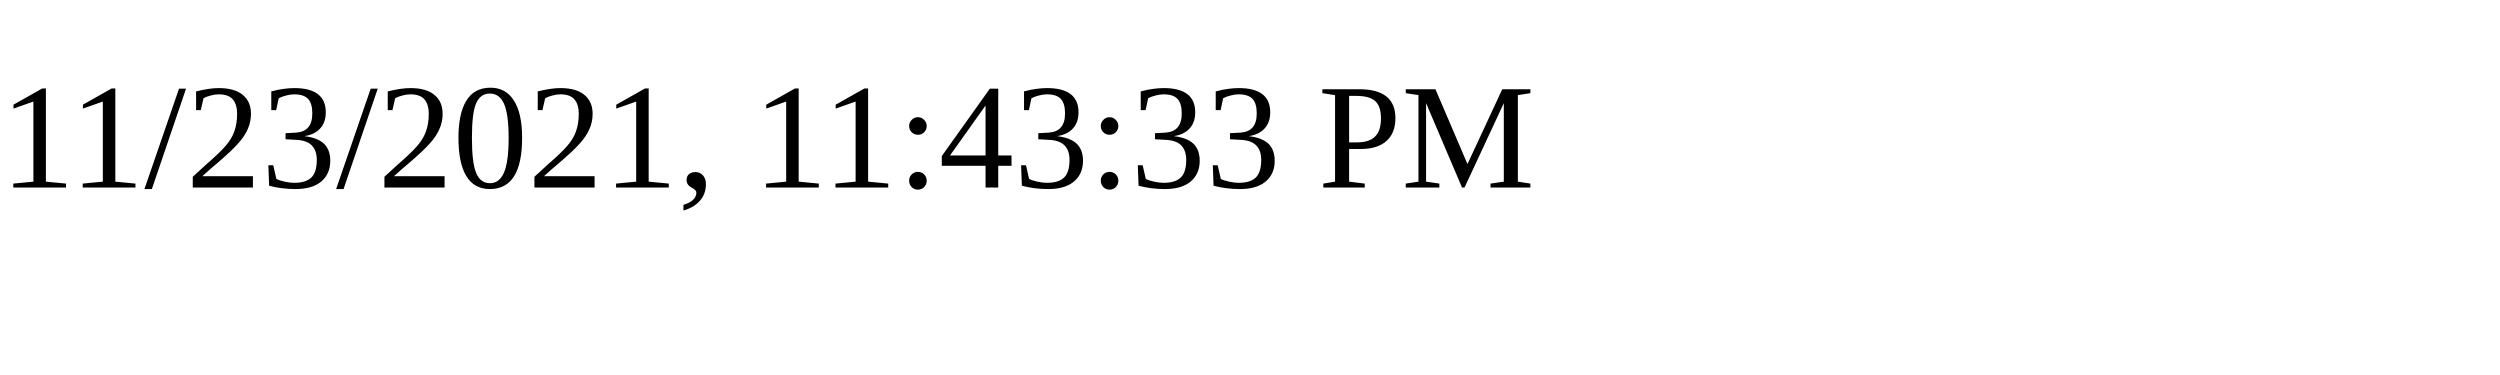
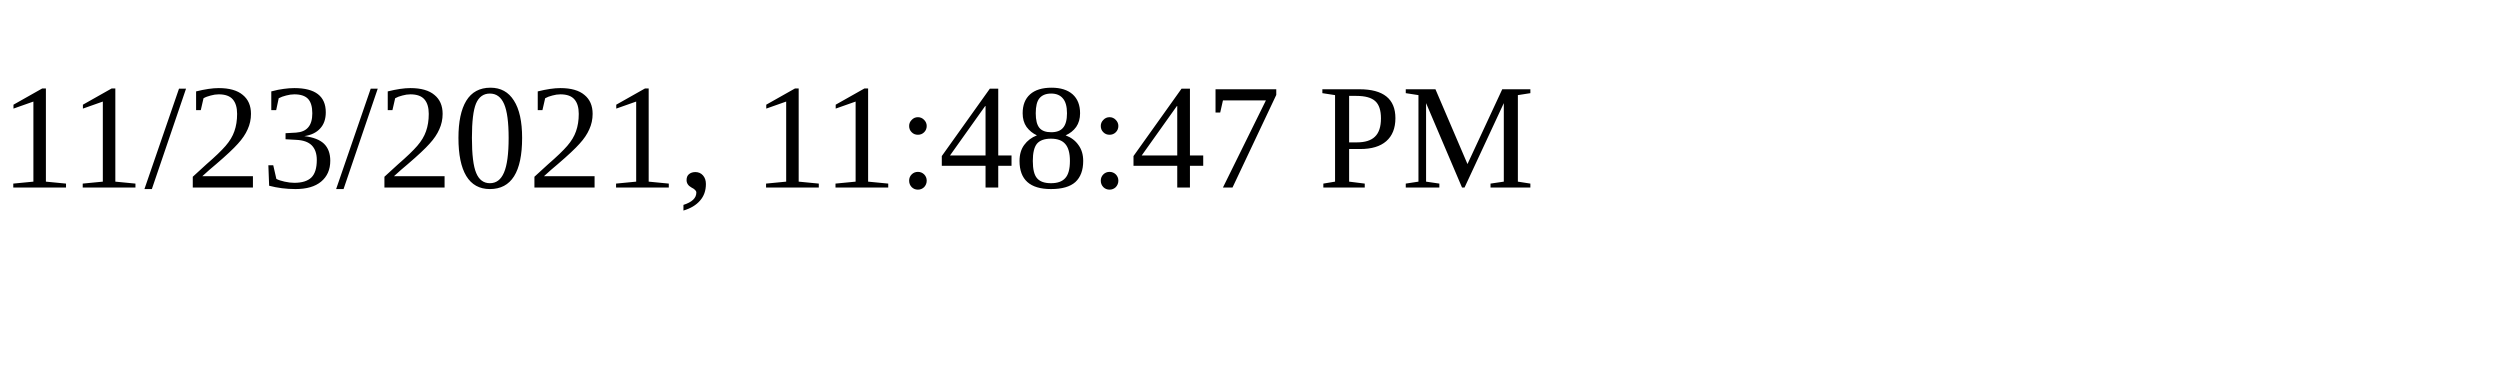
<svg xmlns="http://www.w3.org/2000/svg" height="30" width="200">
-   <text x="0" y="15">11/23/2021, 11:43:33 PM</text>
+   <text x="0" y="15">11/23/2021, 11:48:47 PM</text>
</svg>
